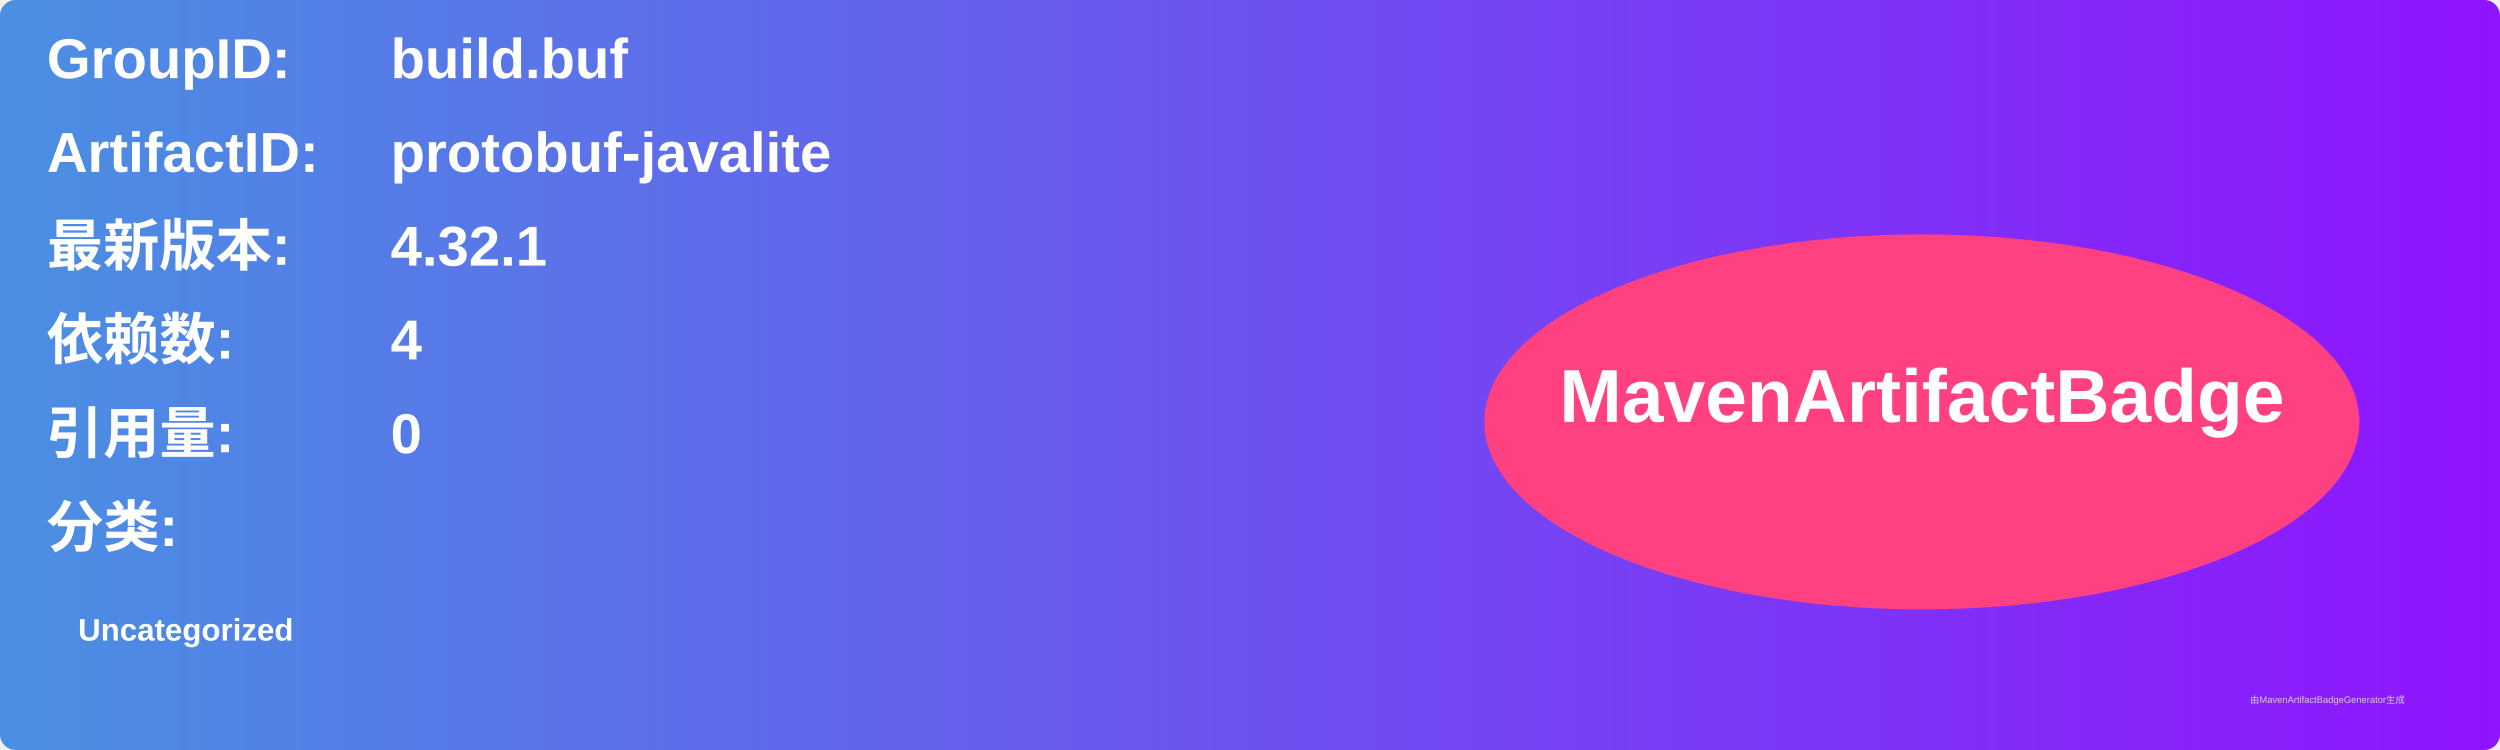
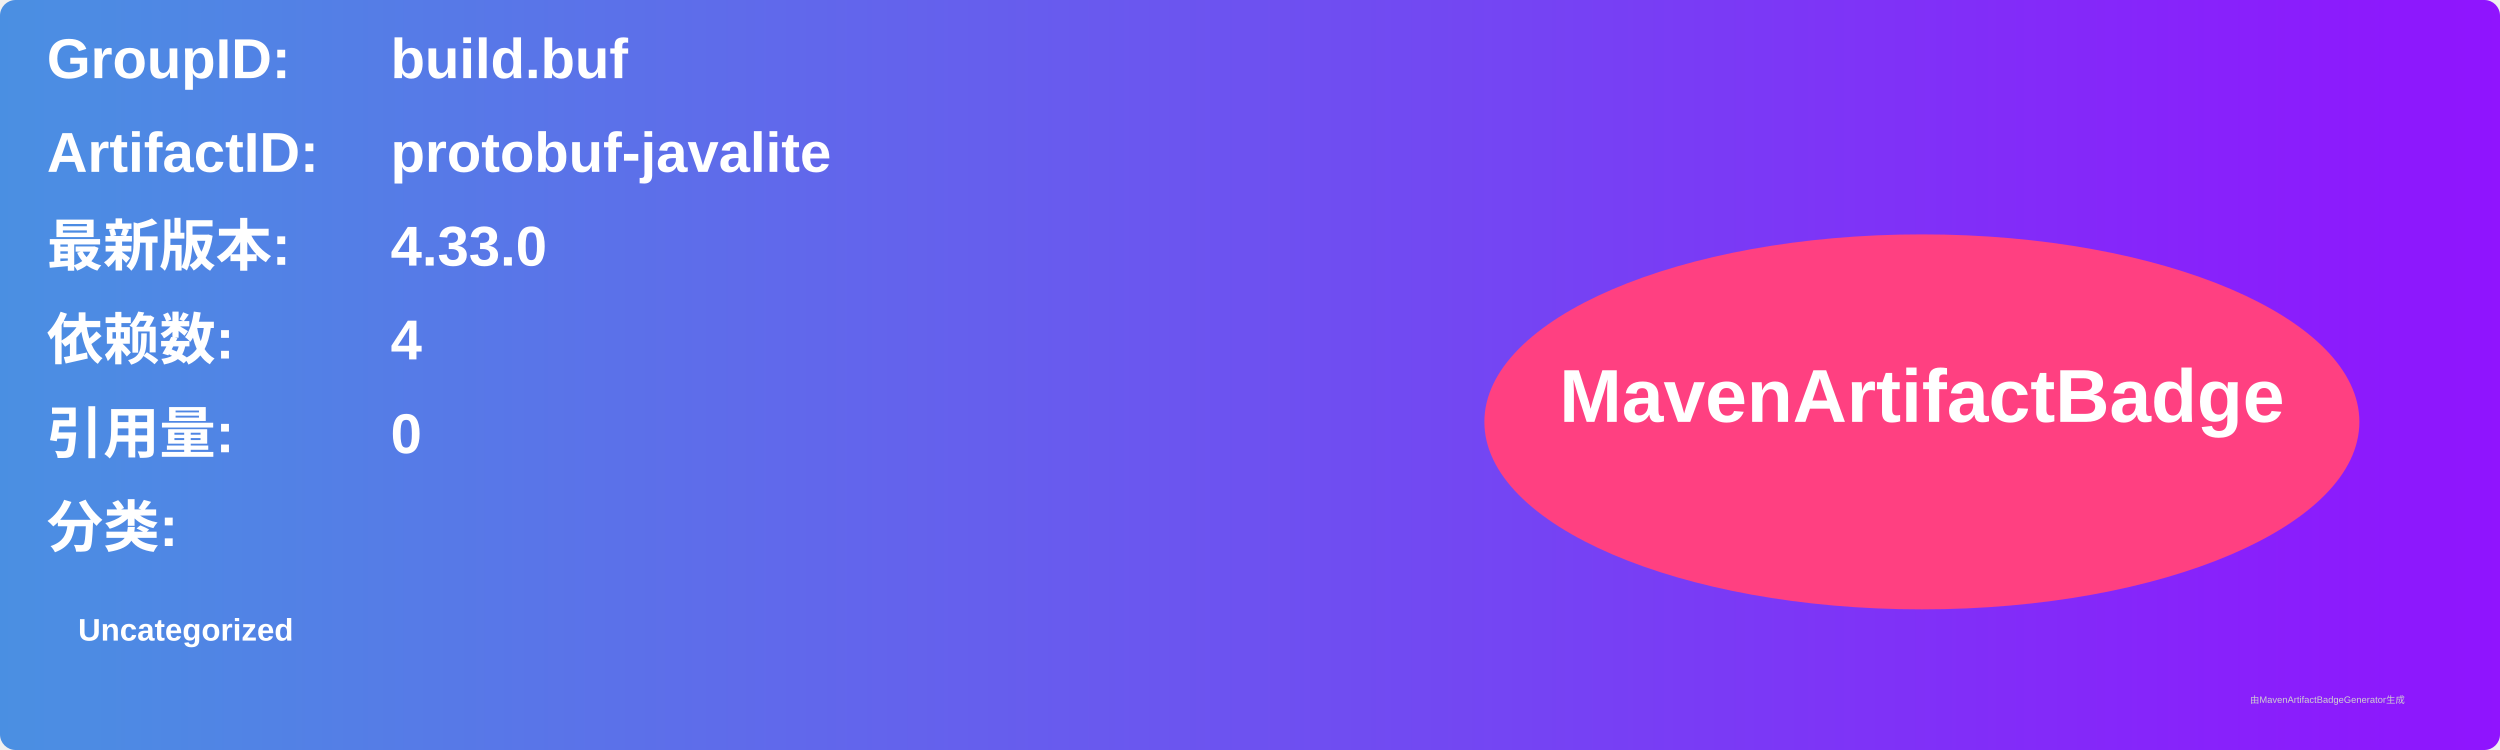
<svg xmlns="http://www.w3.org/2000/svg" width="800" height="240" viewBox="0 0 800 240">
  <linearGradient id="grad" x1="0%" y1="0%" x2="100%" y2="0%">
    <stop offset="0%" stop-color="#4a90e2" />
    <stop offset="100%" stop-color="#9013fe" />
  </linearGradient>
  <rect width="100%" height="100%" rx="5" ry="5" fill="url(#grad)" />
  <g transform="translate(15, 15)">
    <text x="0" y="10" font-family="Arial" font-size="18" fill="white" font-weight="bold" width="260">GroupID:</text>
    <text x="110" y="10" font-family="Arial" font-size="18" fill="white" font-weight="bold" width="460">build.buf</text>
    <text x="0" y="40" font-family="Arial" font-size="18" fill="white" font-weight="bold" width="260">ArtifactID:</text>
    <text x="110" y="40" font-family="Arial" font-size="18" fill="white" font-weight="bold" width="460">protobuf-javalite</text>
    <text x="0" y="70" font-family="Arial" font-size="18" fill="white" font-weight="bold">最新版本:</text>
    <text x="110" y="70" font-family="Arial" font-size="18" fill="white" font-weight="bold">
-       <tspan font-weight="bold">4.32.1</tspan>
+       <tspan font-weight="bold">4.33.0</tspan>
    </text>
    <text x="0" y="100" font-family="Arial" font-size="18" fill="white" font-weight="bold">依赖数: </text>
    <text x="110" y="100" font-family="Arial" font-size="18" fill="white">
      <tspan font-weight="bold">4</tspan>
    </text>
    <text x="0" y="130" font-family="Arial" font-size="18" fill="white" font-weight="bold">引用量: </text>
    <text x="110" y="130" font-family="Arial" font-size="18" fill="white">
      <tspan font-weight="bold">0</tspan>
    </text>
    <text x="0" y="160" font-family="Arial" font-size="18" fill="white" font-weight="bold">分类:</text>
    <text x="10" y="190" font-family="Arial" font-size="10" fill="white">
      <tspan font-weight="bold">Uncategorized</tspan>
    </text>
    <ellipse cx="600" cy="120" rx="140" ry="60" fill="#ff4081" />
    <text x="600" y="120" text-anchor="middle" font-family="Arial" font-size="24" fill="white" font-weight="bold">MavenArtifactBadge</text>
  </g>
  <text x="720" y="225" font-family="Arial" font-size="3" fill="#d0d0d0">由MavenArtifactBadgeGenerator生成</text>
</svg>
